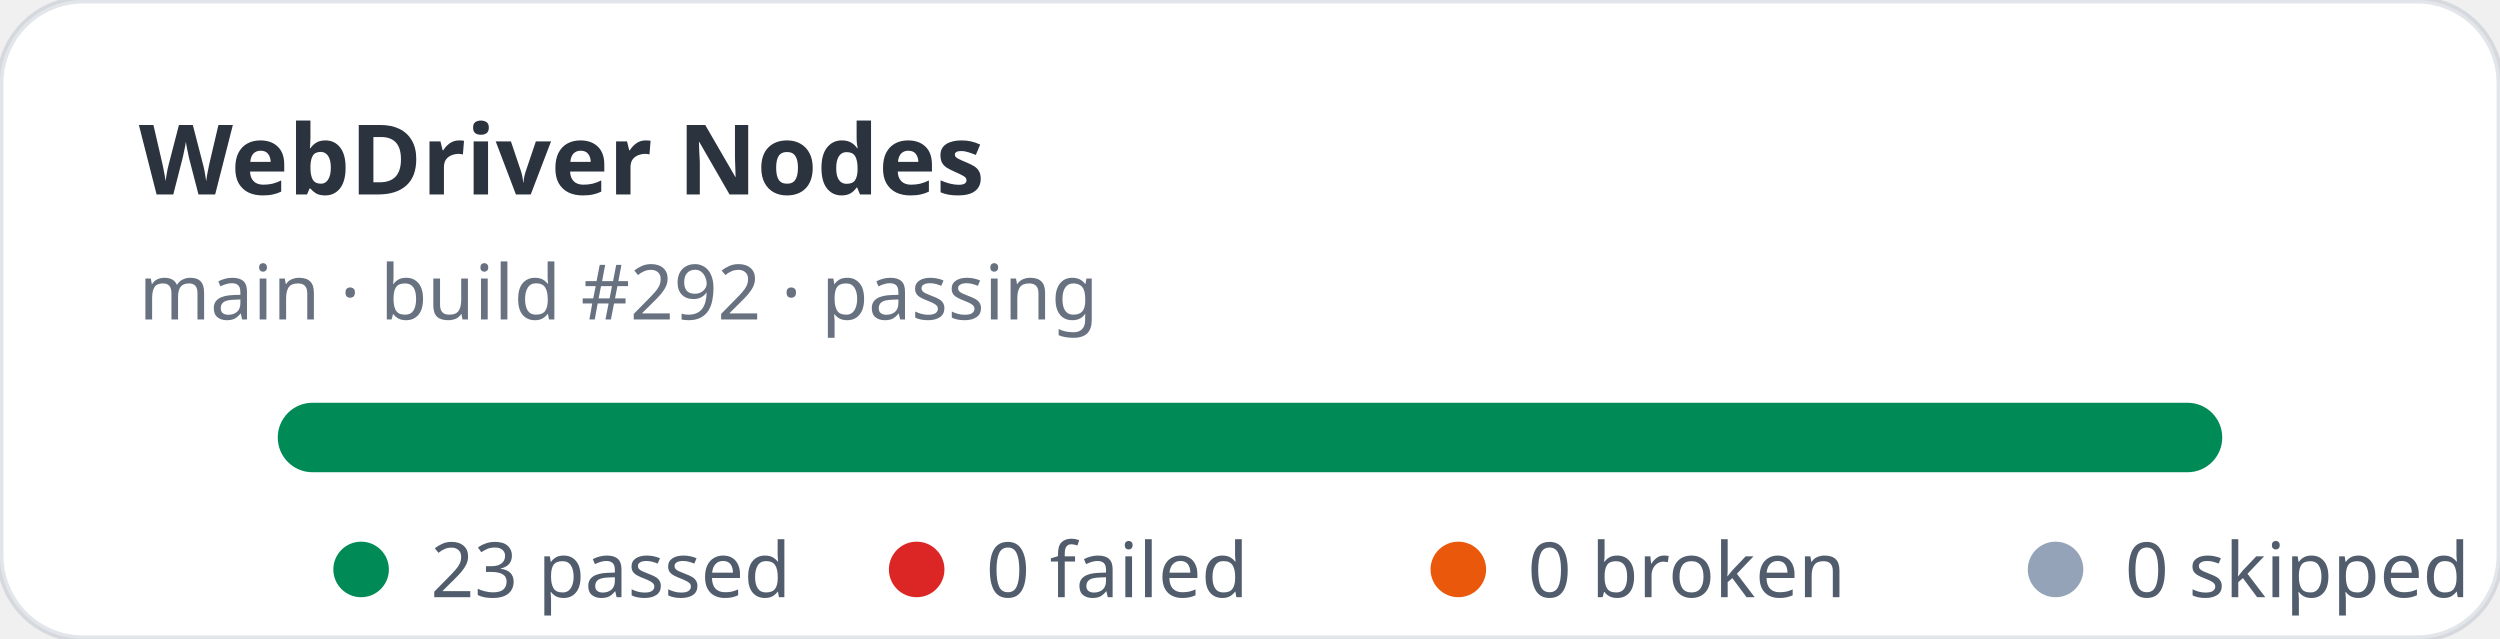
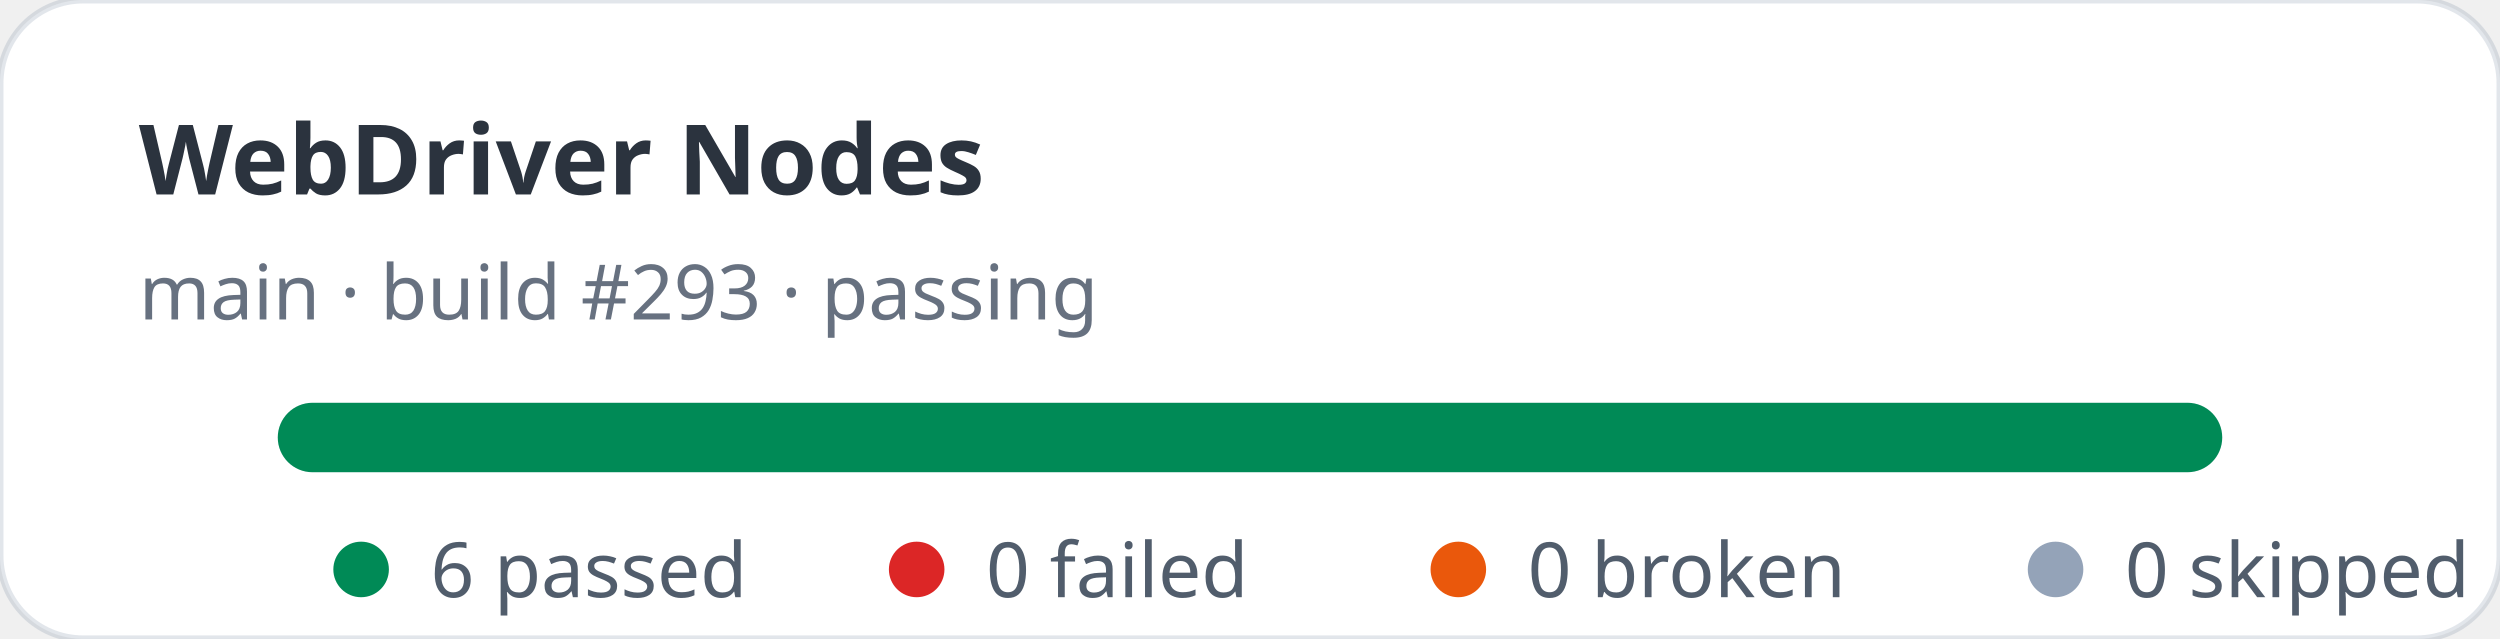
- <svg xmlns="http://www.w3.org/2000/svg" width="360" height="92" viewBox="0 0 360 92" role="img" aria-label="WebDriver Nodes stats: 23 passed, 0 failed">
+ <svg xmlns="http://www.w3.org/2000/svg" width="360" height="92" viewBox="0 0 360 92" role="img" aria-label="WebDriver Nodes stats: 6 passed, 0 failed">
  <rect width="360" height="92" rx="12" fill="#ffffff" stroke="rgba(11,48,86,0.12)" />
  <text x="20" y="28" fill="rgba(1,10,24,0.83)" font-family="ui-sans-serif,system-ui,sans-serif" font-size="14" font-weight="700">WebDriver Nodes</text>
-   <text x="20" y="46" fill="rgba(2,19,44,0.6)" font-family="ui-sans-serif,system-ui,sans-serif" font-size="11">main · build #292 · passing</text>
+   <text x="20" y="46" fill="rgba(2,19,44,0.6)" font-family="ui-sans-serif,system-ui,sans-serif" font-size="11">main · build #293 · passing</text>
  <rect x="40" y="58" width="280" height="10" rx="5" fill="#e2e8f0" />
  <rect x="40" y="58" width="280" height="10" rx="5" fill="#008a56" />
  <g font-family="ui-sans-serif,system-ui,sans-serif" font-size="11" fill="rgba(1,18,40,0.68)">
    <circle cx="52" cy="82" r="4" fill="#008a56" />
-     <text x="62" y="86">23 passed</text>
+     <text x="62" y="86">6 passed</text>
    <circle cx="132" cy="82" r="4" fill="#dc2626" />
    <text x="142" y="86">0 failed</text>
    <circle cx="210" cy="82" r="4" fill="#ea580c" />
    <text x="220" y="86">0 broken</text>
    <circle cx="296" cy="82" r="4" fill="#94a3b8" />
    <text x="306" y="86">0 skipped</text>
  </g>
</svg>
